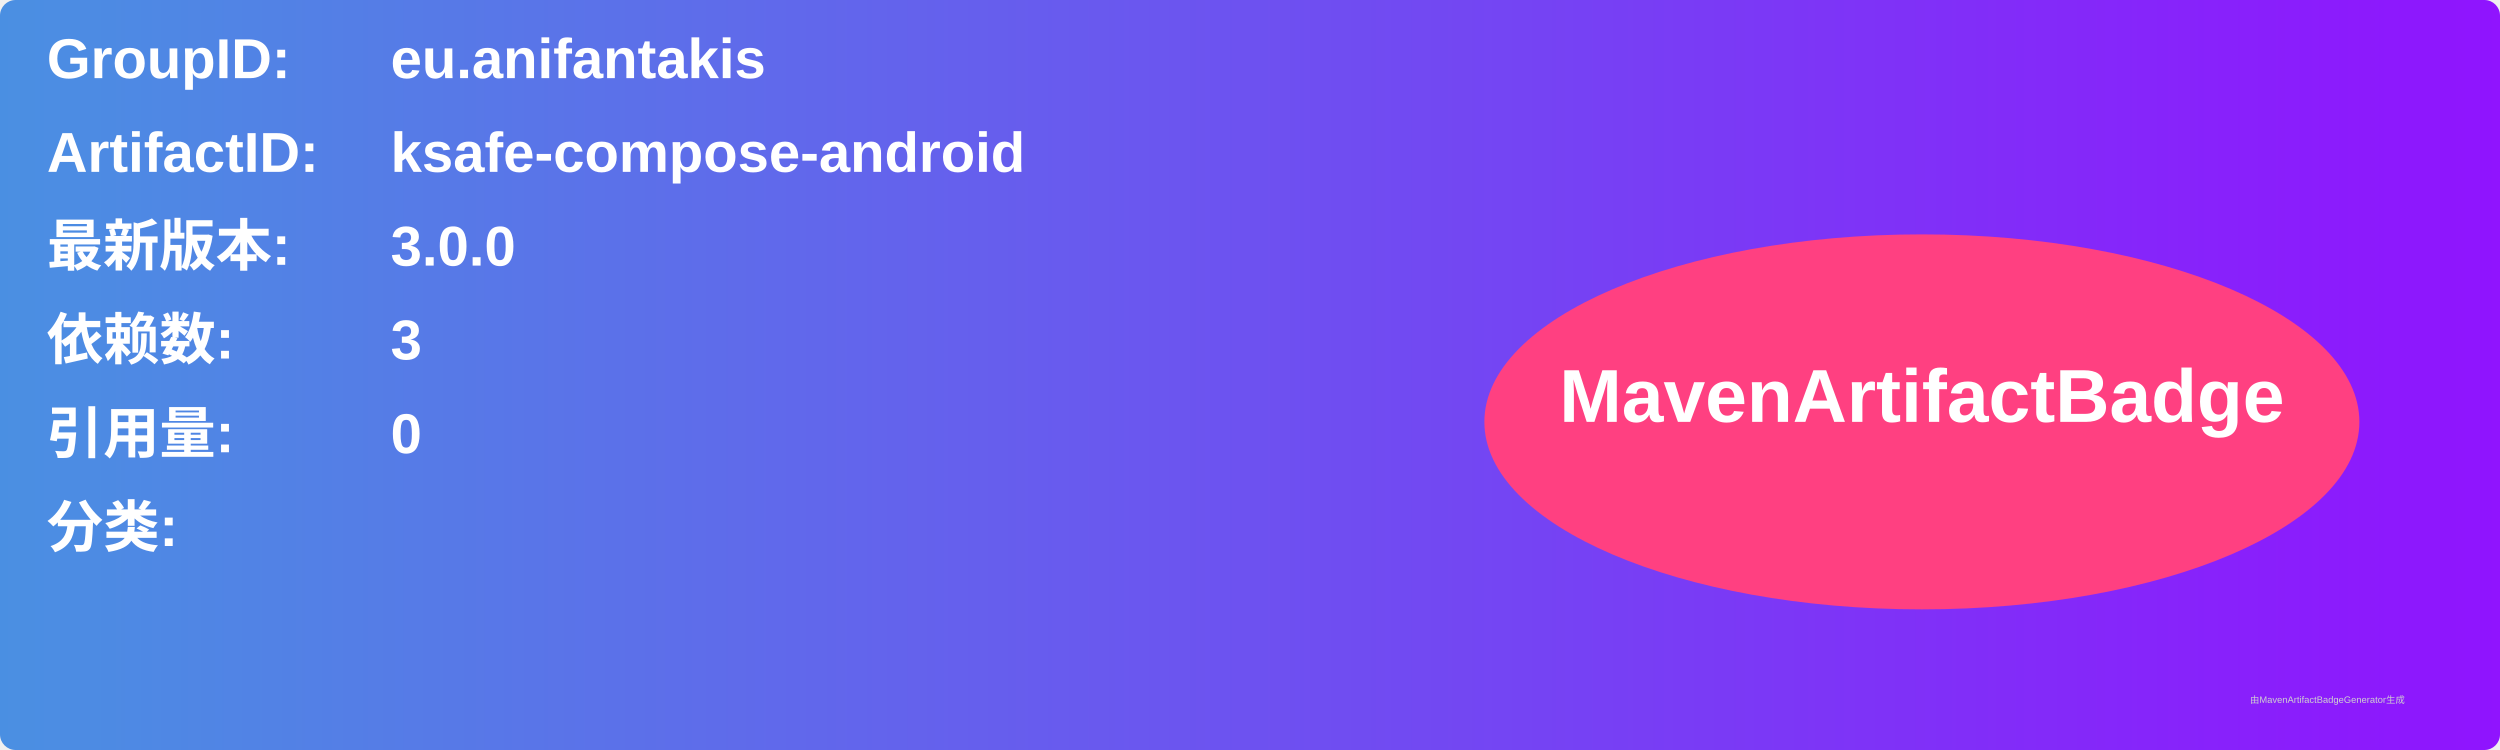
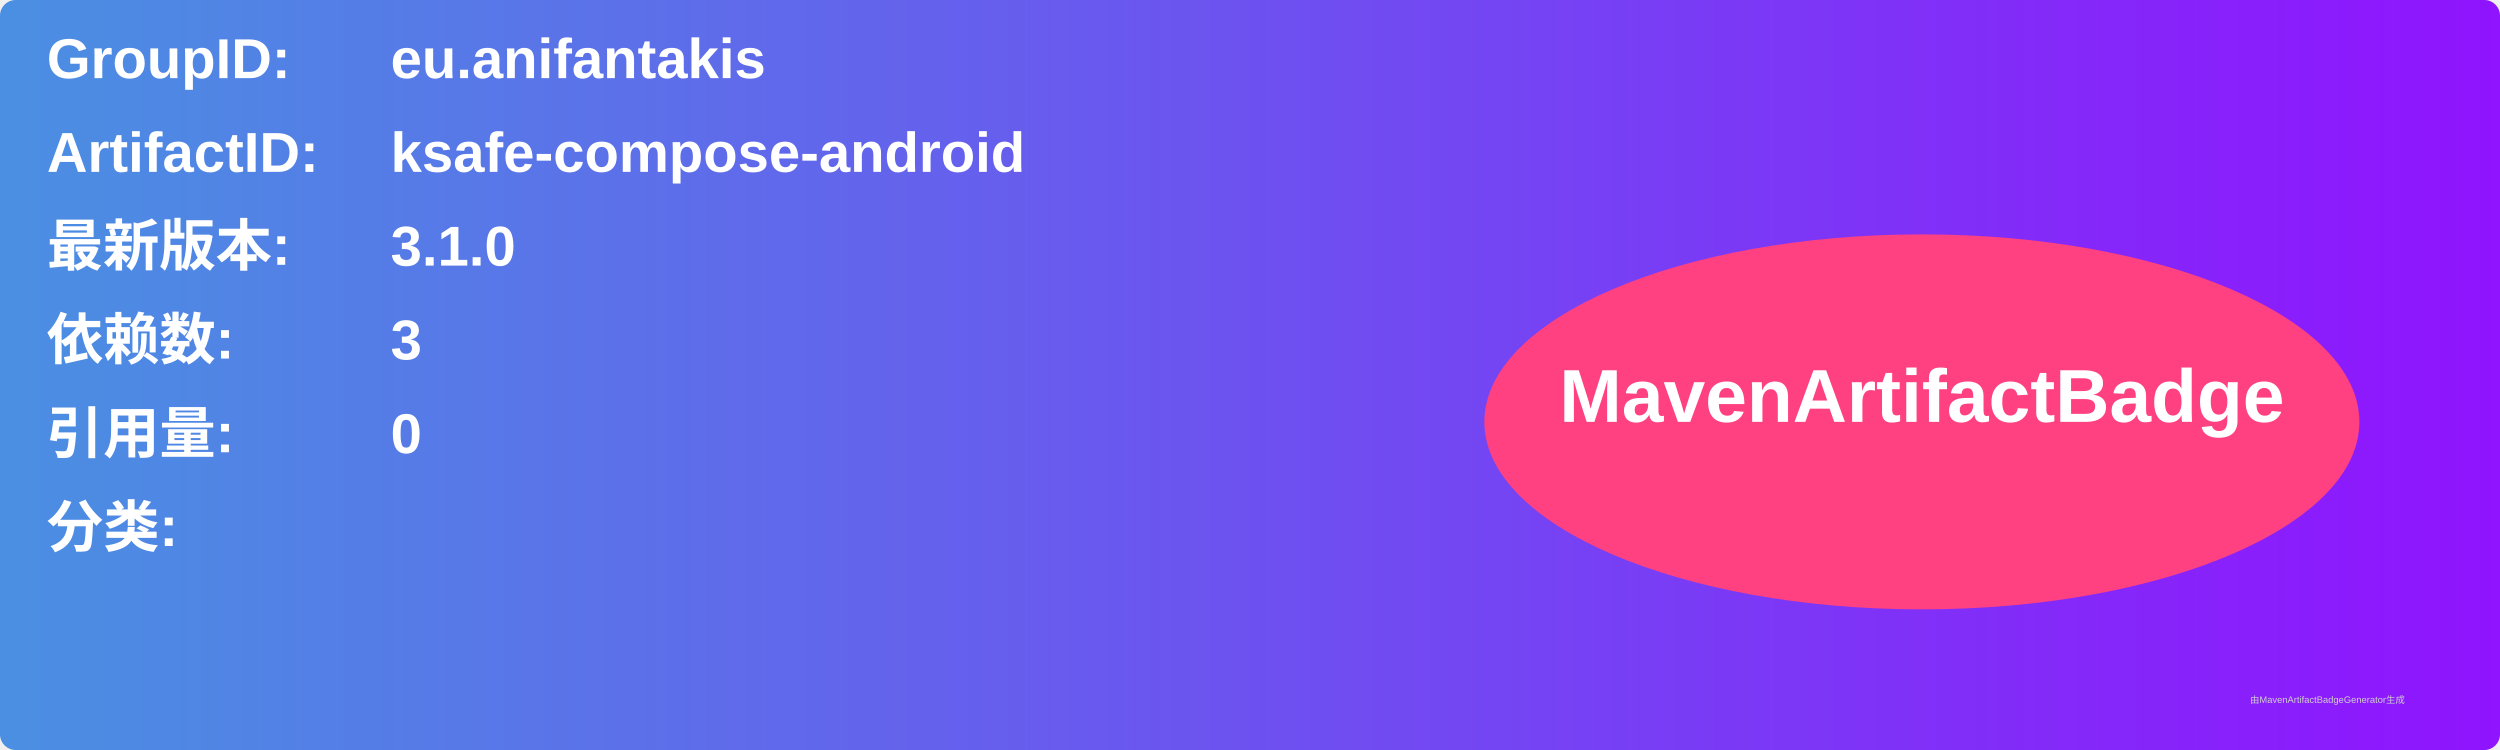
<svg xmlns="http://www.w3.org/2000/svg" width="800" height="240" viewBox="0 0 800 240">
  <linearGradient id="grad" x1="0%" y1="0%" x2="100%" y2="0%">
    <stop offset="0%" stop-color="#4a90e2" />
    <stop offset="100%" stop-color="#9013fe" />
  </linearGradient>
  <rect width="100%" height="100%" rx="5" ry="5" fill="url(#grad)" />
  <g transform="translate(15, 15)">
    <text x="0" y="10" font-family="Arial" font-size="18" fill="white" font-weight="bold" width="260">GroupID:</text>
    <text x="110" y="10" font-family="Arial" font-size="18" fill="white" font-weight="bold" width="460">eu.anifantakis</text>
    <text x="0" y="40" font-family="Arial" font-size="18" fill="white" font-weight="bold" width="260">ArtifactID:</text>
    <text x="110" y="40" font-family="Arial" font-size="18" fill="white" font-weight="bold" width="460">ksafe-compose-android</text>
    <text x="0" y="70" font-family="Arial" font-size="18" fill="white" font-weight="bold">最新版本:</text>
    <text x="110" y="70" font-family="Arial" font-size="18" fill="white" font-weight="bold">
-       <tspan font-weight="bold">3.0.0</tspan>
+       <tspan font-weight="bold">3.1.0</tspan>
    </text>
    <text x="0" y="100" font-family="Arial" font-size="18" fill="white" font-weight="bold">依赖数: </text>
    <text x="110" y="100" font-family="Arial" font-size="18" fill="white">
      <tspan font-weight="bold">3</tspan>
    </text>
    <text x="0" y="130" font-family="Arial" font-size="18" fill="white" font-weight="bold">引用量: </text>
    <text x="110" y="130" font-family="Arial" font-size="18" fill="white">
      <tspan font-weight="bold">0</tspan>
    </text>
    <text x="0" y="160" font-family="Arial" font-size="18" fill="white" font-weight="bold">分类:</text>
    <text x="10" y="190" font-family="Arial" font-size="10" fill="white">
      <tspan font-weight="bold" />
    </text>
    <ellipse cx="600" cy="120" rx="140" ry="60" fill="#ff4081" />
    <text x="600" y="120" text-anchor="middle" font-family="Arial" font-size="24" fill="white" font-weight="bold">MavenArtifactBadge</text>
  </g>
  <text x="720" y="225" font-family="Arial" font-size="3" fill="#d0d0d0">由MavenArtifactBadgeGenerator生成</text>
</svg>
